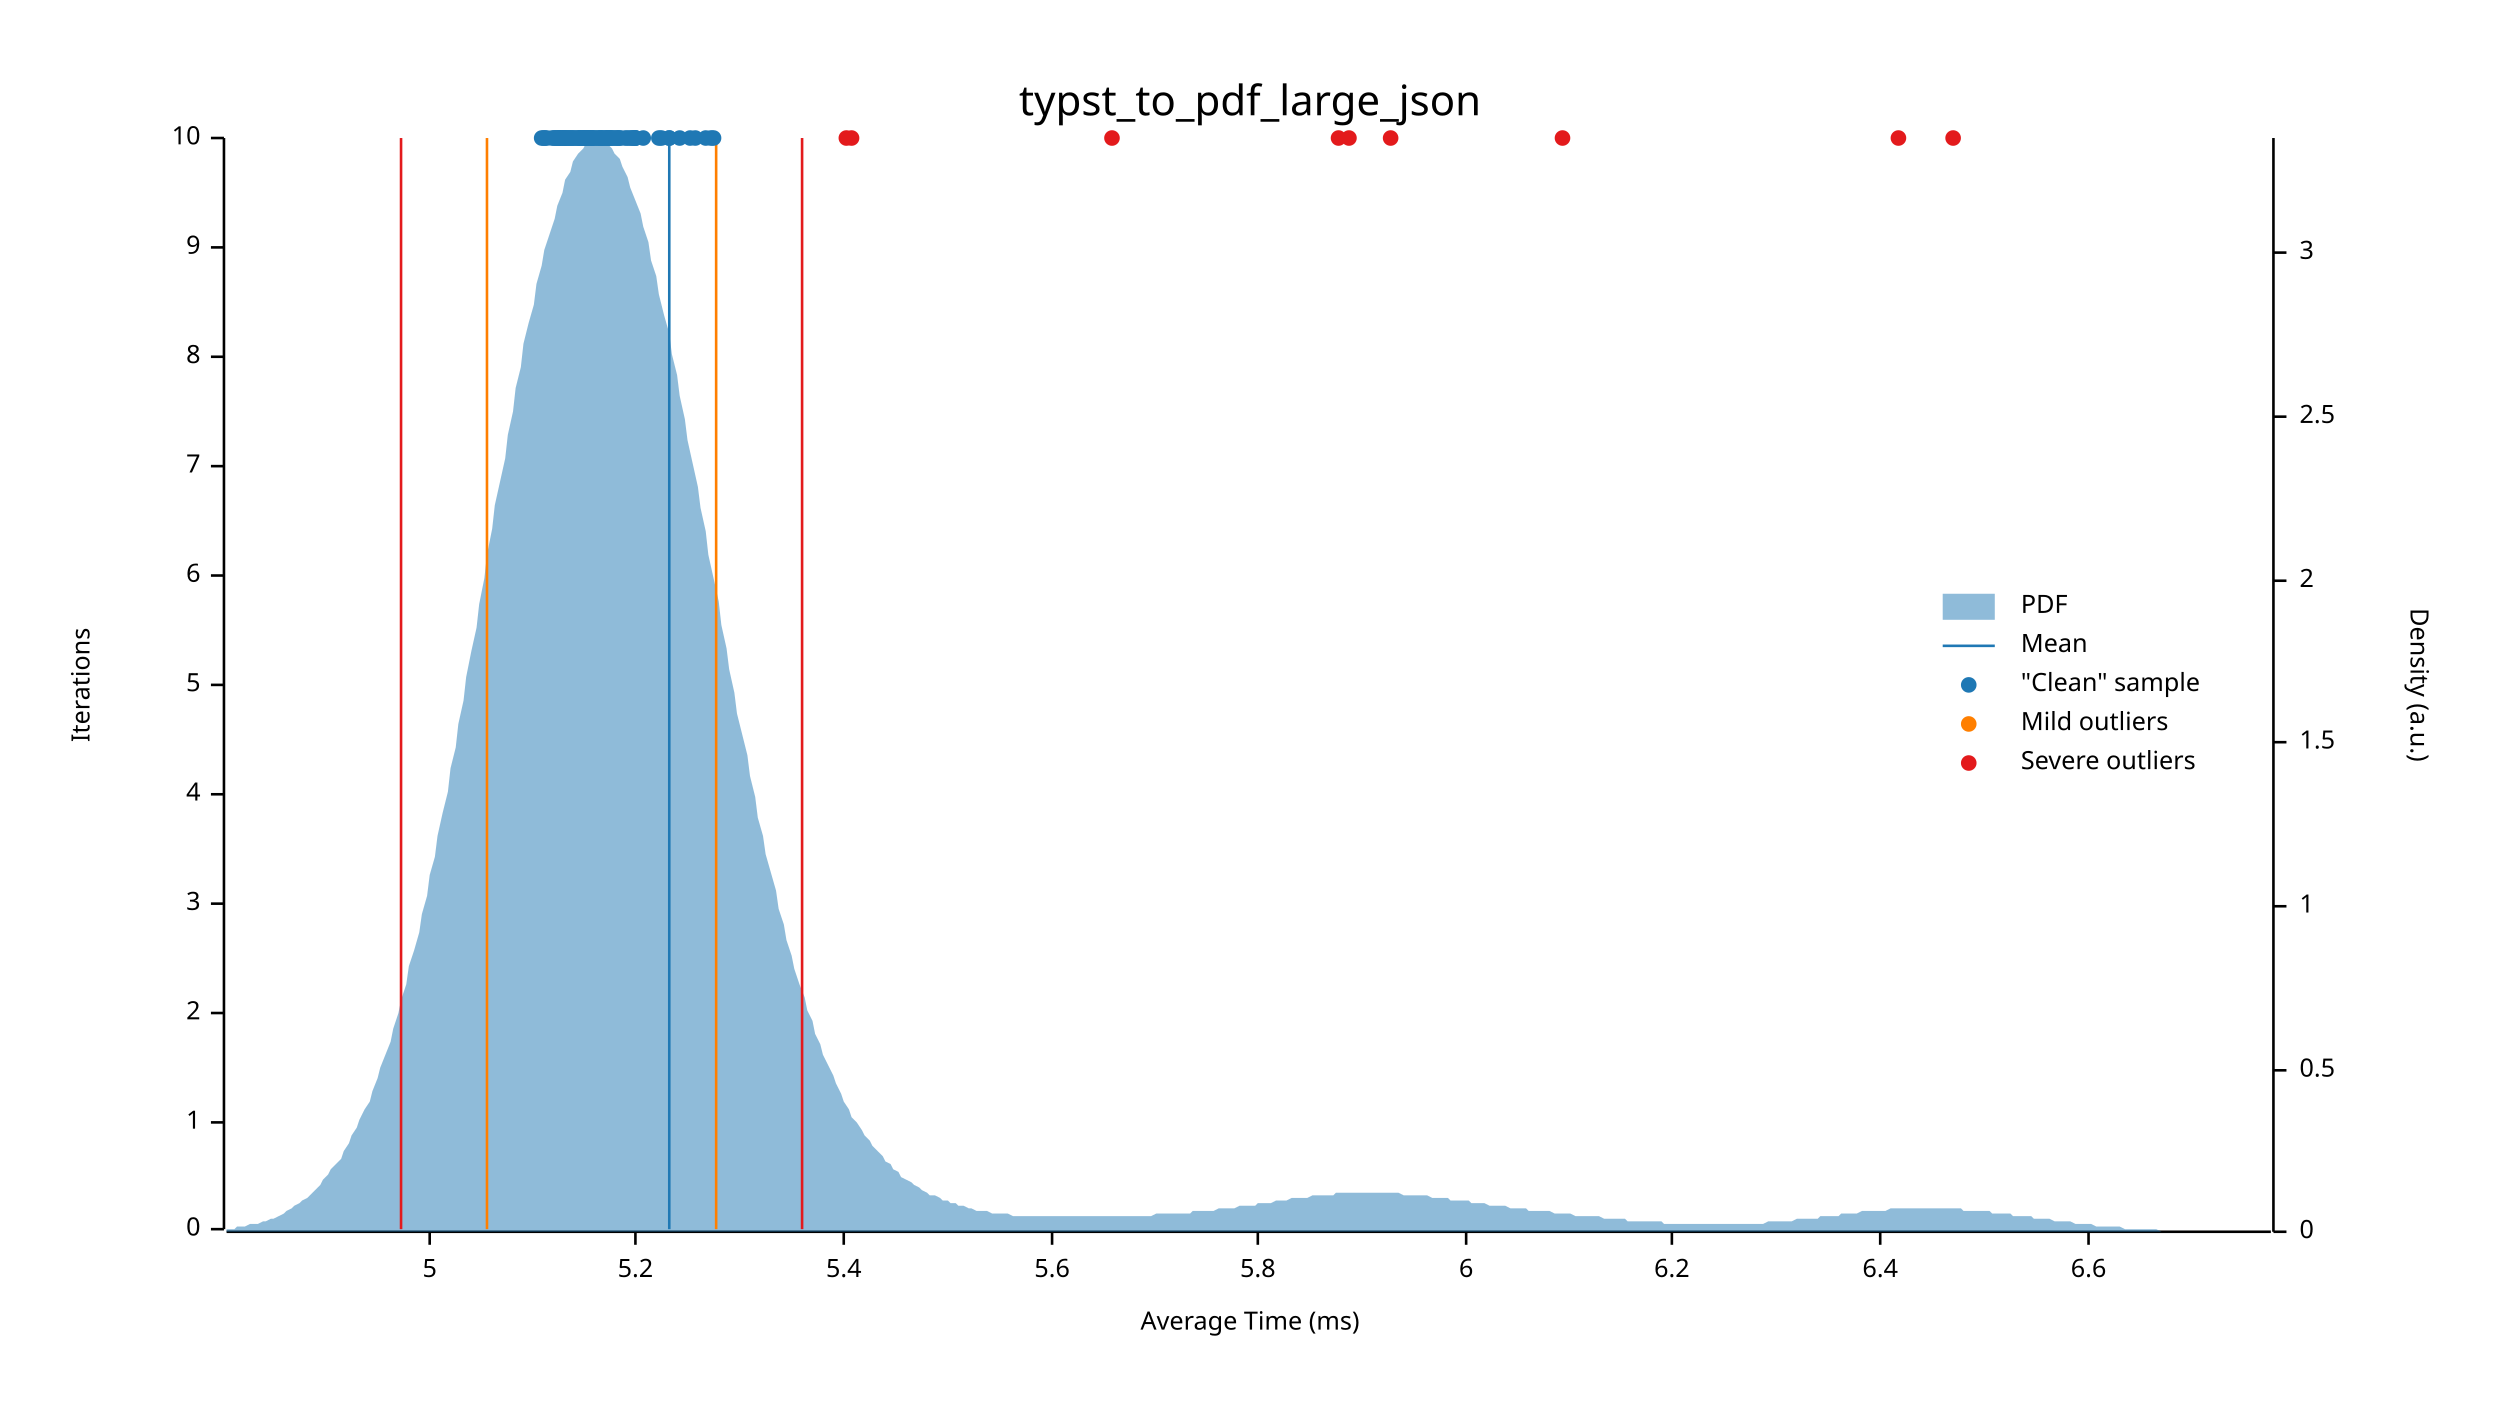
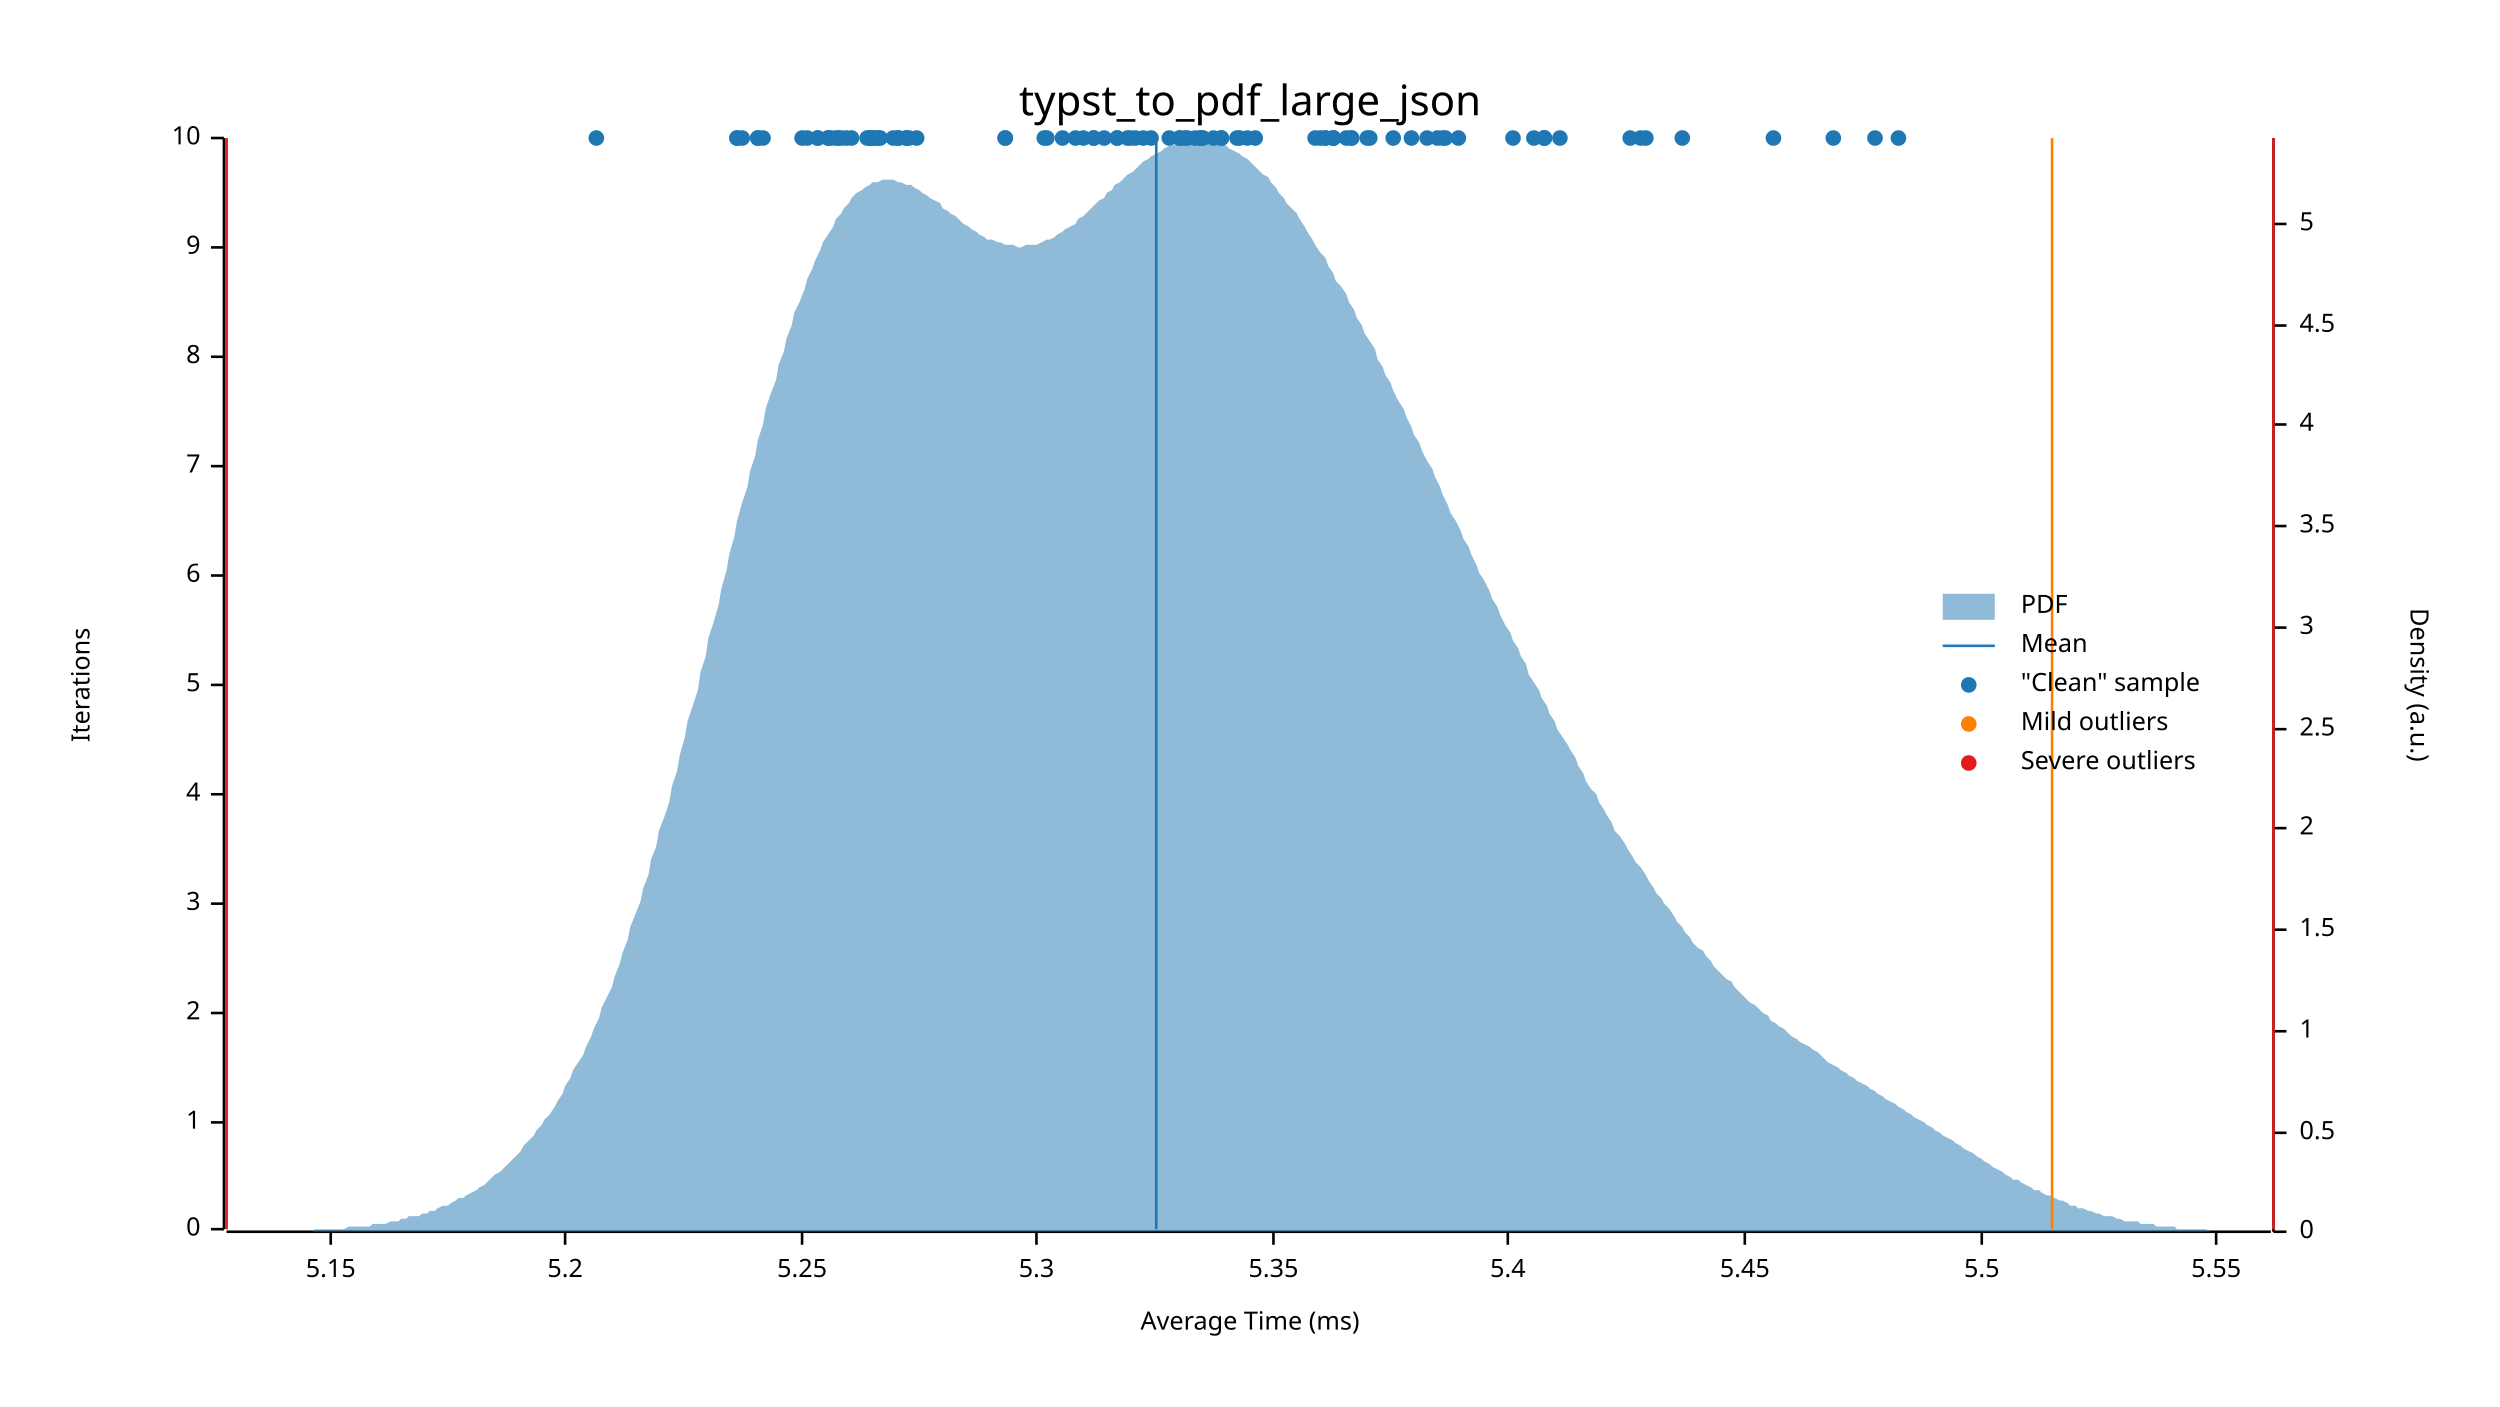
<svg xmlns="http://www.w3.org/2000/svg" width="960" height="540" viewBox="0 0 960 540">
  <text x="480" y="32" dy="0.76em" text-anchor="middle" font-family="sans-serif" font-size="16.129" opacity="1" fill="#000000">
typst_to_pdf_large_json
</text>
  <text x="27" y="263" dy="0.76em" text-anchor="middle" font-family="sans-serif" font-size="9.677" opacity="1" fill="#000000" transform="rotate(270, 27, 263)">
Iterations
</text>
  <text x="480" y="513" dy="-0.5ex" text-anchor="middle" font-family="sans-serif" font-size="9.677" opacity="1" fill="#000000">
Average Time (ms)
</text>
  <polyline fill="none" opacity="1" stroke="#000000" stroke-width="1" points="86,53 86,472 " />
  <text x="77" y="472" dy="0.5ex" text-anchor="end" font-family="sans-serif" font-size="9.677" opacity="1" fill="#000000">
0
</text>
  <polyline fill="none" opacity="1" stroke="#000000" stroke-width="1" points="81,472 86,472 " />
  <text x="77" y="431" dy="0.5ex" text-anchor="end" font-family="sans-serif" font-size="9.677" opacity="1" fill="#000000">
1
</text>
  <polyline fill="none" opacity="1" stroke="#000000" stroke-width="1" points="81,431 86,431 " />
  <text x="77" y="389" dy="0.5ex" text-anchor="end" font-family="sans-serif" font-size="9.677" opacity="1" fill="#000000">
2
</text>
  <polyline fill="none" opacity="1" stroke="#000000" stroke-width="1" points="81,389 86,389 " />
  <text x="77" y="347" dy="0.5ex" text-anchor="end" font-family="sans-serif" font-size="9.677" opacity="1" fill="#000000">
3
</text>
  <polyline fill="none" opacity="1" stroke="#000000" stroke-width="1" points="81,347 86,347 " />
  <text x="77" y="305" dy="0.5ex" text-anchor="end" font-family="sans-serif" font-size="9.677" opacity="1" fill="#000000">
4
</text>
  <polyline fill="none" opacity="1" stroke="#000000" stroke-width="1" points="81,305 86,305 " />
  <text x="77" y="263" dy="0.5ex" text-anchor="end" font-family="sans-serif" font-size="9.677" opacity="1" fill="#000000">
5
</text>
  <polyline fill="none" opacity="1" stroke="#000000" stroke-width="1" points="81,263 86,263 " />
  <text x="77" y="221" dy="0.5ex" text-anchor="end" font-family="sans-serif" font-size="9.677" opacity="1" fill="#000000">
6
</text>
  <polyline fill="none" opacity="1" stroke="#000000" stroke-width="1" points="81,221 86,221 " />
  <text x="77" y="179" dy="0.5ex" text-anchor="end" font-family="sans-serif" font-size="9.677" opacity="1" fill="#000000">
7
</text>
  <polyline fill="none" opacity="1" stroke="#000000" stroke-width="1" points="81,179 86,179 " />
  <text x="77" y="137" dy="0.5ex" text-anchor="end" font-family="sans-serif" font-size="9.677" opacity="1" fill="#000000">
8
</text>
  <polyline fill="none" opacity="1" stroke="#000000" stroke-width="1" points="81,137 86,137 " />
  <text x="77" y="95" dy="0.5ex" text-anchor="end" font-family="sans-serif" font-size="9.677" opacity="1" fill="#000000">
9
</text>
  <polyline fill="none" opacity="1" stroke="#000000" stroke-width="1" points="81,95 86,95 " />
  <text x="77" y="53" dy="0.5ex" text-anchor="end" font-family="sans-serif" font-size="9.677" opacity="1" fill="#000000">
10
</text>
  <polyline fill="none" opacity="1" stroke="#000000" stroke-width="1" points="81,53 86,53 " />
  <polyline fill="none" opacity="1" stroke="#000000" stroke-width="1" points="87,473 872,473 " />
-   <text x="165" y="483" dy="0.76em" text-anchor="middle" font-family="sans-serif" font-size="9.677" opacity="1" fill="#000000">
- 5
- </text>
-   <polyline fill="none" opacity="1" stroke="#000000" stroke-width="1" points="165,473 165,478 " />
-   <text x="244" y="483" dy="0.76em" text-anchor="middle" font-family="sans-serif" font-size="9.677" opacity="1" fill="#000000">
+   <text x="127" y="483" dy="0.76em" text-anchor="middle" font-family="sans-serif" font-size="9.677" opacity="1" fill="#000000">
+ 5.15
+ </text>
+   <polyline fill="none" opacity="1" stroke="#000000" stroke-width="1" points="127,473 127,478 " />
+   <text x="217" y="483" dy="0.76em" text-anchor="middle" font-family="sans-serif" font-size="9.677" opacity="1" fill="#000000">
5.2
</text>
-   <polyline fill="none" opacity="1" stroke="#000000" stroke-width="1" points="244,473 244,478 " />
-   <text x="324" y="483" dy="0.76em" text-anchor="middle" font-family="sans-serif" font-size="9.677" opacity="1" fill="#000000">
+   <polyline fill="none" opacity="1" stroke="#000000" stroke-width="1" points="217,473 217,478 " />
+   <text x="308" y="483" dy="0.76em" text-anchor="middle" font-family="sans-serif" font-size="9.677" opacity="1" fill="#000000">
+ 5.25
+ </text>
+   <polyline fill="none" opacity="1" stroke="#000000" stroke-width="1" points="308,473 308,478 " />
+   <text x="398" y="483" dy="0.76em" text-anchor="middle" font-family="sans-serif" font-size="9.677" opacity="1" fill="#000000">
+ 5.3
+ </text>
+   <polyline fill="none" opacity="1" stroke="#000000" stroke-width="1" points="398,473 398,478 " />
+   <text x="489" y="483" dy="0.76em" text-anchor="middle" font-family="sans-serif" font-size="9.677" opacity="1" fill="#000000">
+ 5.35
+ </text>
+   <polyline fill="none" opacity="1" stroke="#000000" stroke-width="1" points="489,473 489,478 " />
+   <text x="579" y="483" dy="0.76em" text-anchor="middle" font-family="sans-serif" font-size="9.677" opacity="1" fill="#000000">
5.4
</text>
-   <polyline fill="none" opacity="1" stroke="#000000" stroke-width="1" points="324,473 324,478 " />
-   <text x="404" y="483" dy="0.76em" text-anchor="middle" font-family="sans-serif" font-size="9.677" opacity="1" fill="#000000">
- 5.6
- </text>
-   <polyline fill="none" opacity="1" stroke="#000000" stroke-width="1" points="404,473 404,478 " />
-   <text x="483" y="483" dy="0.76em" text-anchor="middle" font-family="sans-serif" font-size="9.677" opacity="1" fill="#000000">
- 5.8
- </text>
-   <polyline fill="none" opacity="1" stroke="#000000" stroke-width="1" points="483,473 483,478 " />
-   <text x="563" y="483" dy="0.76em" text-anchor="middle" font-family="sans-serif" font-size="9.677" opacity="1" fill="#000000">
- 6
- </text>
-   <polyline fill="none" opacity="1" stroke="#000000" stroke-width="1" points="563,473 563,478 " />
-   <text x="642" y="483" dy="0.76em" text-anchor="middle" font-family="sans-serif" font-size="9.677" opacity="1" fill="#000000">
- 6.2
- </text>
-   <polyline fill="none" opacity="1" stroke="#000000" stroke-width="1" points="642,473 642,478 " />
-   <text x="722" y="483" dy="0.76em" text-anchor="middle" font-family="sans-serif" font-size="9.677" opacity="1" fill="#000000">
- 6.4
- </text>
-   <polyline fill="none" opacity="1" stroke="#000000" stroke-width="1" points="722,473 722,478 " />
-   <text x="802" y="483" dy="0.76em" text-anchor="middle" font-family="sans-serif" font-size="9.677" opacity="1" fill="#000000">
- 6.6
- </text>
-   <polyline fill="none" opacity="1" stroke="#000000" stroke-width="1" points="802,473 802,478 " />
+   <polyline fill="none" opacity="1" stroke="#000000" stroke-width="1" points="579,473 579,478 " />
+   <text x="670" y="483" dy="0.76em" text-anchor="middle" font-family="sans-serif" font-size="9.677" opacity="1" fill="#000000">
+ 5.45
+ </text>
+   <polyline fill="none" opacity="1" stroke="#000000" stroke-width="1" points="670,473 670,478 " />
+   <text x="761" y="483" dy="0.76em" text-anchor="middle" font-family="sans-serif" font-size="9.677" opacity="1" fill="#000000">
+ 5.5
+ </text>
+   <polyline fill="none" opacity="1" stroke="#000000" stroke-width="1" points="761,473 761,478 " />
+   <text x="851" y="483" dy="0.76em" text-anchor="middle" font-family="sans-serif" font-size="9.677" opacity="1" fill="#000000">
+ 5.55
+ </text>
+   <polyline fill="none" opacity="1" stroke="#000000" stroke-width="1" points="851,473 851,478 " />
  <text x="933" y="263" dy="0.76em" text-anchor="middle" font-family="sans-serif" font-size="9.677" opacity="1" fill="#000000" transform="rotate(90, 933, 263)">
Density (a.u.)
</text>
  <polyline fill="none" opacity="1" stroke="#000000" stroke-width="1" points="873,53 873,473 " />
  <text x="883" y="473" dy="0.5ex" text-anchor="start" font-family="sans-serif" font-size="9.677" opacity="1" fill="#000000">
0
</text>
  <polyline fill="none" opacity="1" stroke="#000000" stroke-width="1" points="873,473 878,473 " />
-   <text x="883" y="411" dy="0.5ex" text-anchor="start" font-family="sans-serif" font-size="9.677" opacity="1" fill="#000000">
+   <text x="883" y="435" dy="0.5ex" text-anchor="start" font-family="sans-serif" font-size="9.677" opacity="1" fill="#000000">
0.5
</text>
-   <polyline fill="none" opacity="1" stroke="#000000" stroke-width="1" points="873,411 878,411 " />
-   <text x="883" y="348" dy="0.5ex" text-anchor="start" font-family="sans-serif" font-size="9.677" opacity="1" fill="#000000">
+   <polyline fill="none" opacity="1" stroke="#000000" stroke-width="1" points="873,435 878,435 " />
+   <text x="883" y="396" dy="0.5ex" text-anchor="start" font-family="sans-serif" font-size="9.677" opacity="1" fill="#000000">
1
</text>
-   <polyline fill="none" opacity="1" stroke="#000000" stroke-width="1" points="873,348 878,348 " />
-   <text x="883" y="285" dy="0.5ex" text-anchor="start" font-family="sans-serif" font-size="9.677" opacity="1" fill="#000000">
+   <polyline fill="none" opacity="1" stroke="#000000" stroke-width="1" points="873,396 878,396 " />
+   <text x="883" y="357" dy="0.5ex" text-anchor="start" font-family="sans-serif" font-size="9.677" opacity="1" fill="#000000">
1.5
</text>
-   <polyline fill="none" opacity="1" stroke="#000000" stroke-width="1" points="873,285 878,285 " />
-   <text x="883" y="223" dy="0.5ex" text-anchor="start" font-family="sans-serif" font-size="9.677" opacity="1" fill="#000000">
+   <polyline fill="none" opacity="1" stroke="#000000" stroke-width="1" points="873,357 878,357 " />
+   <text x="883" y="318" dy="0.5ex" text-anchor="start" font-family="sans-serif" font-size="9.677" opacity="1" fill="#000000">
2
</text>
-   <polyline fill="none" opacity="1" stroke="#000000" stroke-width="1" points="873,223 878,223 " />
-   <text x="883" y="160" dy="0.5ex" text-anchor="start" font-family="sans-serif" font-size="9.677" opacity="1" fill="#000000">
+   <polyline fill="none" opacity="1" stroke="#000000" stroke-width="1" points="873,318 878,318 " />
+   <text x="883" y="280" dy="0.5ex" text-anchor="start" font-family="sans-serif" font-size="9.677" opacity="1" fill="#000000">
2.5
</text>
-   <polyline fill="none" opacity="1" stroke="#000000" stroke-width="1" points="873,160 878,160 " />
-   <text x="883" y="97" dy="0.5ex" text-anchor="start" font-family="sans-serif" font-size="9.677" opacity="1" fill="#000000">
+   <polyline fill="none" opacity="1" stroke="#000000" stroke-width="1" points="873,280 878,280 " />
+   <text x="883" y="241" dy="0.5ex" text-anchor="start" font-family="sans-serif" font-size="9.677" opacity="1" fill="#000000">
3
</text>
-   <polyline fill="none" opacity="1" stroke="#000000" stroke-width="1" points="873,97 878,97 " />
-   <polygon opacity="0.5" fill="#1F78B4" points="87,472 88,472 90,472 91,471 93,471 94,471 96,470 98,470 99,470 101,469 102,469 104,468 105,468 107,467 109,466 110,465 112,464 113,463 115,462 116,461 118,460 120,458 121,457 123,455 124,453 126,451 127,449 129,447 131,445 132,442 134,439 135,436 137,433 138,430 140,426 142,423 143,419 145,414 146,410 148,405 150,400 151,395 153,389 154,384 156,378 157,371 159,365 161,358 162,351 164,344 165,336 167,329 168,321 170,312 172,304 173,295 175,287 176,278 178,269 179,260 181,250 183,241 184,232 186,222 187,213 189,203 190,194 192,185 194,176 195,167 197,158 198,149 200,141 201,132 203,124 205,117 206,109 208,102 209,96 211,90 213,84 214,79 216,74 217,69 219,66 220,62 222,59 224,57 225,55 227,54 228,54 230,53 231,54 233,55 235,57 236,59 238,61 239,64 241,68 242,72 244,77 246,82 247,87 249,93 250,100 252,106 253,113 255,121 257,128 258,136 260,144 261,152 263,161 264,169 266,178 268,187 269,195 271,204 272,213 274,222 276,231 277,240 279,249 280,257 282,266 283,274 285,282 287,290 288,298 290,306 291,314 293,321 294,328 296,335 298,342 299,349 301,355 302,361 304,367 305,372 307,378 309,383 310,388 312,392 313,397 315,401 316,405 318,409 320,413 321,416 323,420 324,423 326,426 327,429 329,431 331,434 332,436 334,438 335,440 337,442 339,444 340,446 342,447 343,449 345,450 346,452 348,453 350,454 351,455 353,456 354,457 356,458 357,459 359,459 361,460 362,461 364,461 365,462 367,462 368,463 370,463 372,464 373,464 375,465 376,465 378,465 379,465 381,466 383,466 384,466 386,466 387,466 389,467 391,467 392,467 394,467 395,467 397,467 398,467 400,467 402,467 403,467 405,467 406,467 408,467 409,467 411,467 413,467 414,467 416,467 417,467 419,467 420,467 422,467 424,467 425,467 427,467 428,467 430,467 431,467 433,467 435,467 436,467 438,467 439,467 441,467 442,467 444,466 446,466 447,466 449,466 450,466 452,466 454,466 455,466 457,466 458,465 460,465 461,465 463,465 465,465 466,465 468,464 469,464 471,464 472,464 474,464 476,463 477,463 479,463 480,463 482,463 483,462 485,462 487,462 488,462 490,461 491,461 493,461 494,461 496,460 498,460 499,460 501,460 502,460 504,459 505,459 507,459 509,459 510,459 512,459 513,458 515,458 517,458 518,458 520,458 521,458 523,458 524,458 526,458 528,458 529,458 531,458 532,458 534,458 535,458 537,458 539,459 540,459 542,459 543,459 545,459 546,459 548,459 550,460 551,460 553,460 554,460 556,460 557,461 559,461 561,461 562,461 564,461 565,462 567,462 568,462 570,462 572,463 573,463 575,463 576,463 578,463 580,464 581,464 583,464 584,464 586,464 587,465 589,465 591,465 592,465 594,465 595,465 597,466 598,466 600,466 602,466 603,466 605,467 606,467 608,467 609,467 611,467 613,467 614,467 616,468 617,468 619,468 620,468 622,468 624,468 625,469 627,469 628,469 630,469 632,469 633,469 635,469 636,469 638,469 639,470 641,470 643,470 644,470 646,470 647,470 649,470 650,470 652,470 654,470 655,470 657,470 658,470 660,470 661,470 663,470 665,470 666,470 668,470 669,470 671,470 672,470 674,470 676,470 677,470 679,469 680,469 682,469 683,469 685,469 687,469 688,469 690,468 691,468 693,468 695,468 696,468 698,468 699,467 701,467 702,467 704,467 706,467 707,466 709,466 710,466 712,466 713,466 715,465 717,465 718,465 720,465 721,465 723,465 724,465 726,464 728,464 729,464 731,464 732,464 734,464 735,464 737,464 739,464 740,464 742,464 743,464 745,464 746,464 748,464 750,464 751,464 753,464 754,465 756,465 758,465 759,465 761,465 762,465 764,465 765,466 767,466 769,466 770,466 772,466 773,467 775,467 776,467 778,467 780,467 781,468 783,468 784,468 786,468 787,468 789,469 791,469 792,469 794,469 795,469 797,470 798,470 800,470 802,470 803,470 805,471 806,471 808,471 809,471 811,471 813,471 814,471 816,472 817,472 819,472 821,472 822,472 824,472 825,472 827,472 828,472 830,473 832,473 833,473 835,473 836,473 838,473 839,473 841,473 843,473 844,473 846,473 847,473 849,473 850,473 852,473 854,473 855,473 857,473 858,473 860,473 861,473 863,473 865,473 866,473 868,473 869,473 871,473 873,473 873,473 87,473 " />
-   <polyline fill="none" opacity="1" stroke="#1F78B4" stroke-width="1" points="257,472 257,53 " />
-   <polyline fill="none" opacity="1" stroke="#FF7F00" stroke-width="1" points="187,472 187,53 " />
-   <polyline fill="none" opacity="1" stroke="#FF7F00" stroke-width="1" points="275,472 275,53 " />
-   <polyline fill="none" opacity="1" stroke="#E31A1C" stroke-width="1" points="154,472 154,53 " />
-   <polyline fill="none" opacity="1" stroke="#E31A1C" stroke-width="1" points="308,472 308,53 " />
-   <circle cx="215" cy="53" r="3" opacity="1" fill="#1F78B4" stroke="none" stroke-width="1" />
-   <circle cx="231" cy="53" r="3" opacity="1" fill="#1F78B4" stroke="none" stroke-width="1" />
-   <circle cx="253" cy="53" r="3" opacity="1" fill="#1F78B4" stroke="none" stroke-width="1" />
-   <circle cx="227" cy="53" r="3" opacity="1" fill="#1F78B4" stroke="none" stroke-width="1" />
-   <circle cx="226" cy="53" r="3" opacity="1" fill="#1F78B4" stroke="none" stroke-width="1" />
-   <circle cx="217" cy="53" r="3" opacity="1" fill="#1F78B4" stroke="none" stroke-width="1" />
-   <circle cx="226" cy="53" r="3" opacity="1" fill="#1F78B4" stroke="none" stroke-width="1" />
-   <circle cx="233" cy="53" r="3" opacity="1" fill="#1F78B4" stroke="none" stroke-width="1" />
-   <circle cx="216" cy="53" r="3" opacity="1" fill="#1F78B4" stroke="none" stroke-width="1" />
-   <circle cx="221" cy="53" r="3" opacity="1" fill="#1F78B4" stroke="none" stroke-width="1" />
-   <circle cx="244" cy="53" r="3" opacity="1" fill="#1F78B4" stroke="none" stroke-width="1" />
-   <circle cx="212" cy="53" r="3" opacity="1" fill="#1F78B4" stroke="none" stroke-width="1" />
-   <circle cx="231" cy="53" r="3" opacity="1" fill="#1F78B4" stroke="none" stroke-width="1" />
-   <circle cx="219" cy="53" r="3" opacity="1" fill="#1F78B4" stroke="none" stroke-width="1" />
-   <circle cx="222" cy="53" r="3" opacity="1" fill="#1F78B4" stroke="none" stroke-width="1" />
-   <circle cx="223" cy="53" r="3" opacity="1" fill="#1F78B4" stroke="none" stroke-width="1" />
-   <circle cx="267" cy="53" r="3" opacity="1" fill="#1F78B4" stroke="none" stroke-width="1" />
-   <circle cx="265" cy="53" r="3" opacity="1" fill="#1F78B4" stroke="none" stroke-width="1" />
-   <circle cx="218" cy="53" r="3" opacity="1" fill="#1F78B4" stroke="none" stroke-width="1" />
-   <circle cx="215" cy="53" r="3" opacity="1" fill="#1F78B4" stroke="none" stroke-width="1" />
+   <polyline fill="none" opacity="1" stroke="#000000" stroke-width="1" points="873,241 878,241 " />
+   <text x="883" y="202" dy="0.5ex" text-anchor="start" font-family="sans-serif" font-size="9.677" opacity="1" fill="#000000">
+ 3.5
+ </text>
+   <polyline fill="none" opacity="1" stroke="#000000" stroke-width="1" points="873,202 878,202 " />
+   <text x="883" y="163" dy="0.5ex" text-anchor="start" font-family="sans-serif" font-size="9.677" opacity="1" fill="#000000">
+ 4
+ </text>
+   <polyline fill="none" opacity="1" stroke="#000000" stroke-width="1" points="873,163 878,163 " />
+   <text x="883" y="125" dy="0.5ex" text-anchor="start" font-family="sans-serif" font-size="9.677" opacity="1" fill="#000000">
+ 4.5
+ </text>
+   <polyline fill="none" opacity="1" stroke="#000000" stroke-width="1" points="873,125 878,125 " />
+   <text x="883" y="86" dy="0.5ex" text-anchor="start" font-family="sans-serif" font-size="9.677" opacity="1" fill="#000000">
+ 5
+ </text>
+   <polyline fill="none" opacity="1" stroke="#000000" stroke-width="1" points="873,86 878,86 " />
+   <polygon opacity="0.5" fill="#1F78B4" points="87,473 88,473 90,473 91,473 93,473 94,473 96,473 98,473 99,473 101,473 102,473 104,473 105,473 107,473 109,473 110,473 112,473 113,473 115,473 116,473 118,473 120,473 121,472 123,472 124,472 126,472 127,472 129,472 131,472 132,472 134,471 135,471 137,471 138,471 140,471 142,471 143,470 145,470 146,470 148,470 150,469 151,469 153,469 154,468 156,468 157,467 159,467 161,467 162,466 164,466 165,465 167,465 168,464 170,463 172,463 173,462 175,461 176,460 178,460 179,459 181,458 183,457 184,456 186,455 187,454 189,452 190,451 192,450 194,448 195,447 197,445 198,444 200,442 201,440 203,438 205,436 206,434 208,432 209,430 211,428 213,425 214,423 216,420 217,417 219,414 220,411 222,408 224,405 225,402 227,398 228,395 230,391 231,387 233,383 235,379 236,375 238,370 239,366 241,361 242,356 244,351 246,346 247,341 249,336 250,330 252,325 253,319 255,314 257,308 258,302 260,296 261,290 263,283 264,277 266,271 268,265 269,258 271,252 272,245 274,239 276,232 277,226 279,219 280,213 282,206 283,200 285,193 287,187 288,181 290,175 291,169 293,163 294,157 296,151 298,146 299,140 301,135 302,130 304,125 305,120 307,116 309,111 310,107 312,103 313,100 315,96 316,93 318,90 320,87 321,84 323,82 324,80 326,78 327,76 329,74 331,73 332,72 334,71 335,70 337,70 339,69 340,69 342,69 343,69 345,70 346,70 348,71 350,71 351,72 353,73 354,74 356,75 357,76 359,77 361,78 362,80 364,81 365,82 367,83 368,84 370,86 372,87 373,88 375,89 376,90 378,91 379,92 381,92 383,93 384,93 386,94 387,94 389,94 391,95 392,95 394,94 395,94 397,94 398,94 400,93 402,92 403,92 405,91 406,90 408,89 409,88 411,87 413,86 414,84 416,83 417,82 419,80 420,79 422,77 424,76 425,74 427,73 428,71 430,70 431,69 433,67 435,66 436,65 438,63 439,62 441,61 442,60 444,59 446,58 447,57 449,56 450,56 452,55 454,54 455,54 457,54 458,54 460,53 461,54 463,54 465,54 466,54 468,55 469,55 471,56 472,57 474,58 476,59 477,60 479,61 480,62 482,64 483,65 485,67 487,68 488,70 490,72 491,74 493,76 494,78 496,80 498,82 499,84 501,87 502,89 504,92 505,94 507,97 509,99 510,102 512,105 513,108 515,110 517,113 518,116 520,119 521,122 523,125 524,128 526,131 528,134 529,138 531,141 532,144 534,147 535,150 537,154 539,157 540,160 542,164 543,167 545,170 546,173 548,177 550,180 551,183 553,187 554,190 556,194 557,197 559,200 561,204 562,207 564,210 565,213 567,217 568,220 570,223 572,227 573,230 575,233 576,236 578,240 580,243 581,246 583,249 584,252 586,255 587,259 589,262 591,265 592,268 594,271 595,274 597,277 598,280 600,283 602,286 603,288 605,291 606,294 608,297 609,300 611,303 613,305 614,308 616,311 617,313 619,316 620,319 622,321 624,324 625,326 627,329 628,331 630,333 632,336 633,338 635,341 636,343 638,345 639,347 641,349 643,352 644,354 646,356 647,358 649,360 650,362 652,364 654,365 655,367 657,369 658,371 660,373 661,374 663,376 665,377 666,379 668,381 669,382 671,384 672,385 674,386 676,388 677,389 679,390 680,392 682,393 683,394 685,395 687,397 688,398 690,399 691,400 693,401 695,402 696,403 698,404 699,405 701,407 702,408 704,409 706,410 707,411 709,412 710,413 712,414 713,415 715,416 717,417 718,418 720,419 721,420 723,421 724,422 726,423 728,424 729,425 731,426 732,427 734,428 735,429 737,430 739,431 740,432 742,433 743,434 745,435 746,436 748,437 750,438 751,439 753,440 754,441 756,442 758,443 759,444 761,445 762,446 764,447 765,448 767,449 769,450 770,451 772,452 773,453 775,453 776,454 778,455 780,456 781,457 783,457 784,458 786,459 787,459 789,460 791,461 792,461 794,462 795,463 797,463 798,464 800,464 802,465 803,465 805,466 806,466 808,467 809,467 811,467 813,468 814,468 816,469 817,469 819,469 821,469 822,470 824,470 825,470 827,470 828,471 830,471 832,471 833,471 835,471 836,472 838,472 839,472 841,472 843,472 844,472 846,472 847,472 849,473 850,473 852,473 854,473 855,473 857,473 858,473 860,473 861,473 863,473 865,473 866,473 868,473 869,473 871,473 873,473 873,473 87,473 " />
+   <polyline fill="none" opacity="1" stroke="#1F78B4" stroke-width="1" points="444,472 444,53 " />
+   <polyline fill="none" opacity="1" stroke="#FF7F00" stroke-width="1" points="87,472 87,53 " />
+   <polyline fill="none" opacity="1" stroke="#FF7F00" stroke-width="1" points="788,472 788,53 " />
+   <polyline fill="none" opacity="1" stroke="#E31A1C" stroke-width="1" points="87,472 87,53 " />
+   <polyline fill="none" opacity="1" stroke="#E31A1C" stroke-width="1" points="873,472 873,53 " />
+   <circle cx="542" cy="53" r="3" opacity="1" fill="#1F78B4" stroke="none" stroke-width="1" />
+   <circle cx="548" cy="53" r="3" opacity="1" fill="#1F78B4" stroke="none" stroke-width="1" />
+   <circle cx="512" cy="53" r="3" opacity="1" fill="#1F78B4" stroke="none" stroke-width="1" />
+   <circle cx="334" cy="53" r="3" opacity="1" fill="#1F78B4" stroke="none" stroke-width="1" />
+   <circle cx="314" cy="53" r="3" opacity="1" fill="#1F78B4" stroke="none" stroke-width="1" />
+   <circle cx="321" cy="53" r="3" opacity="1" fill="#1F78B4" stroke="none" stroke-width="1" />
+   <circle cx="314" cy="53" r="3" opacity="1" fill="#1F78B4" stroke="none" stroke-width="1" />
+   <circle cx="581" cy="53" r="3" opacity="1" fill="#1F78B4" stroke="none" stroke-width="1" />
+   <circle cx="626" cy="53" r="3" opacity="1" fill="#1F78B4" stroke="none" stroke-width="1" />
+   <circle cx="461" cy="53" r="3" opacity="1" fill="#1F78B4" stroke="none" stroke-width="1" />
+   <circle cx="479" cy="53" r="3" opacity="1" fill="#1F78B4" stroke="none" stroke-width="1" />
+   <circle cx="439" cy="53" r="3" opacity="1" fill="#1F78B4" stroke="none" stroke-width="1" />
+   <circle cx="593" cy="53" r="3" opacity="1" fill="#1F78B4" stroke="none" stroke-width="1" />
+   <circle cx="335" cy="53" r="3" opacity="1" fill="#1F78B4" stroke="none" stroke-width="1" />
+   <circle cx="319" cy="53" r="3" opacity="1" fill="#1F78B4" stroke="none" stroke-width="1" />
+   <circle cx="318" cy="53" r="3" opacity="1" fill="#1F78B4" stroke="none" stroke-width="1" />
+   <circle cx="285" cy="53" r="3" opacity="1" fill="#1F78B4" stroke="none" stroke-width="1" />
+   <circle cx="283" cy="53" r="3" opacity="1" fill="#1F78B4" stroke="none" stroke-width="1" />
+   <circle cx="293" cy="53" r="3" opacity="1" fill="#1F78B4" stroke="none" stroke-width="1" />
+   <circle cx="327" cy="53" r="3" opacity="1" fill="#1F78B4" stroke="none" stroke-width="1" />
+   <circle cx="325" cy="53" r="3" opacity="1" fill="#1F78B4" stroke="none" stroke-width="1" />
+   <circle cx="593" cy="53" r="3" opacity="1" fill="#1F78B4" stroke="none" stroke-width="1" />
+   <circle cx="455" cy="53" r="3" opacity="1" fill="#1F78B4" stroke="none" stroke-width="1" />
+   <circle cx="348" cy="53" r="3" opacity="1" fill="#1F78B4" stroke="none" stroke-width="1" />
+   <circle cx="310" cy="53" r="3" opacity="1" fill="#1F78B4" stroke="none" stroke-width="1" />
+   <circle cx="386" cy="53" r="3" opacity="1" fill="#1F78B4" stroke="none" stroke-width="1" />
+   <circle cx="337" cy="53" r="3" opacity="1" fill="#1F78B4" stroke="none" stroke-width="1" />
  <circle cx="229" cy="53" r="3" opacity="1" fill="#1F78B4" stroke="none" stroke-width="1" />
-   <circle cx="216" cy="53" r="3" opacity="1" fill="#1F78B4" stroke="none" stroke-width="1" />
-   <circle cx="220" cy="53" r="3" opacity="1" fill="#1F78B4" stroke="none" stroke-width="1" />
-   <circle cx="217" cy="53" r="3" opacity="1" fill="#1F78B4" stroke="none" stroke-width="1" />
-   <circle cx="218" cy="53" r="3" opacity="1" fill="#1F78B4" stroke="none" stroke-width="1" />
-   <circle cx="223" cy="53" r="3" opacity="1" fill="#1F78B4" stroke="none" stroke-width="1" />
-   <circle cx="224" cy="53" r="3" opacity="1" fill="#1F78B4" stroke="none" stroke-width="1" />
-   <circle cx="216" cy="53" r="3" opacity="1" fill="#1F78B4" stroke="none" stroke-width="1" />
-   <circle cx="226" cy="53" r="3" opacity="1" fill="#1F78B4" stroke="none" stroke-width="1" />
-   <circle cx="231" cy="53" r="3" opacity="1" fill="#1F78B4" stroke="none" stroke-width="1" />
-   <circle cx="224" cy="53" r="3" opacity="1" fill="#1F78B4" stroke="none" stroke-width="1" />
-   <circle cx="219" cy="53" r="3" opacity="1" fill="#1F78B4" stroke="none" stroke-width="1" />
-   <circle cx="226" cy="53" r="3" opacity="1" fill="#1F78B4" stroke="none" stroke-width="1" />
-   <circle cx="273" cy="53" r="3" opacity="1" fill="#1F78B4" stroke="none" stroke-width="1" />
-   <circle cx="271" cy="53" r="3" opacity="1" fill="#1F78B4" stroke="none" stroke-width="1" />
-   <circle cx="244" cy="53" r="3" opacity="1" fill="#1F78B4" stroke="none" stroke-width="1" />
-   <circle cx="257" cy="53" r="3" opacity="1" fill="#1F78B4" stroke="none" stroke-width="1" />
-   <circle cx="232" cy="53" r="3" opacity="1" fill="#1F78B4" stroke="none" stroke-width="1" />
-   <circle cx="257" cy="53" r="3" opacity="1" fill="#1F78B4" stroke="none" stroke-width="1" />
-   <circle cx="274" cy="53" r="3" opacity="1" fill="#1F78B4" stroke="none" stroke-width="1" />
-   <circle cx="234" cy="53" r="3" opacity="1" fill="#1F78B4" stroke="none" stroke-width="1" />
-   <circle cx="237" cy="53" r="3" opacity="1" fill="#1F78B4" stroke="none" stroke-width="1" />
-   <circle cx="242" cy="53" r="3" opacity="1" fill="#1F78B4" stroke="none" stroke-width="1" />
-   <circle cx="214" cy="53" r="3" opacity="1" fill="#1F78B4" stroke="none" stroke-width="1" />
-   <circle cx="225" cy="53" r="3" opacity="1" fill="#1F78B4" stroke="none" stroke-width="1" />
-   <circle cx="228" cy="53" r="3" opacity="1" fill="#1F78B4" stroke="none" stroke-width="1" />
-   <circle cx="226" cy="53" r="3" opacity="1" fill="#1F78B4" stroke="none" stroke-width="1" />
-   <circle cx="238" cy="53" r="3" opacity="1" fill="#1F78B4" stroke="none" stroke-width="1" />
-   <circle cx="230" cy="53" r="3" opacity="1" fill="#1F78B4" stroke="none" stroke-width="1" />
-   <circle cx="237" cy="53" r="3" opacity="1" fill="#1F78B4" stroke="none" stroke-width="1" />
-   <circle cx="233" cy="53" r="3" opacity="1" fill="#1F78B4" stroke="none" stroke-width="1" />
-   <circle cx="254" cy="53" r="3" opacity="1" fill="#1F78B4" stroke="none" stroke-width="1" />
-   <circle cx="244" cy="53" r="3" opacity="1" fill="#1F78B4" stroke="none" stroke-width="1" />
-   <circle cx="235" cy="53" r="3" opacity="1" fill="#1F78B4" stroke="none" stroke-width="1" />
-   <circle cx="236" cy="53" r="3" opacity="1" fill="#1F78B4" stroke="none" stroke-width="1" />
-   <circle cx="243" cy="53" r="3" opacity="1" fill="#1F78B4" stroke="none" stroke-width="1" />
-   <circle cx="216" cy="53" r="3" opacity="1" fill="#1F78B4" stroke="none" stroke-width="1" />
-   <circle cx="235" cy="53" r="3" opacity="1" fill="#1F78B4" stroke="none" stroke-width="1" />
-   <circle cx="234" cy="53" r="3" opacity="1" fill="#1F78B4" stroke="none" stroke-width="1" />
-   <circle cx="214" cy="53" r="3" opacity="1" fill="#1F78B4" stroke="none" stroke-width="1" />
-   <circle cx="228" cy="53" r="3" opacity="1" fill="#1F78B4" stroke="none" stroke-width="1" />
-   <circle cx="238" cy="53" r="3" opacity="1" fill="#1F78B4" stroke="none" stroke-width="1" />
-   <circle cx="215" cy="53" r="3" opacity="1" fill="#1F78B4" stroke="none" stroke-width="1" />
-   <circle cx="223" cy="53" r="3" opacity="1" fill="#1F78B4" stroke="none" stroke-width="1" />
-   <circle cx="213" cy="53" r="3" opacity="1" fill="#1F78B4" stroke="none" stroke-width="1" />
-   <circle cx="233" cy="53" r="3" opacity="1" fill="#1F78B4" stroke="none" stroke-width="1" />
-   <circle cx="213" cy="53" r="3" opacity="1" fill="#1F78B4" stroke="none" stroke-width="1" />
-   <circle cx="227" cy="53" r="3" opacity="1" fill="#1F78B4" stroke="none" stroke-width="1" />
-   <circle cx="234" cy="53" r="3" opacity="1" fill="#1F78B4" stroke="none" stroke-width="1" />
-   <circle cx="210" cy="53" r="3" opacity="1" fill="#1F78B4" stroke="none" stroke-width="1" />
-   <circle cx="220" cy="53" r="3" opacity="1" fill="#1F78B4" stroke="none" stroke-width="1" />
-   <circle cx="215" cy="53" r="3" opacity="1" fill="#1F78B4" stroke="none" stroke-width="1" />
-   <circle cx="261" cy="53" r="3" opacity="1" fill="#1F78B4" stroke="none" stroke-width="1" />
-   <circle cx="226" cy="53" r="3" opacity="1" fill="#1F78B4" stroke="none" stroke-width="1" />
-   <circle cx="243" cy="53" r="3" opacity="1" fill="#1F78B4" stroke="none" stroke-width="1" />
-   <circle cx="223" cy="53" r="3" opacity="1" fill="#1F78B4" stroke="none" stroke-width="1" />
-   <circle cx="241" cy="53" r="3" opacity="1" fill="#1F78B4" stroke="none" stroke-width="1" />
-   <circle cx="247" cy="53" r="3" opacity="1" fill="#1F78B4" stroke="none" stroke-width="1" />
-   <circle cx="225" cy="53" r="3" opacity="1" fill="#1F78B4" stroke="none" stroke-width="1" />
-   <circle cx="217" cy="53" r="3" opacity="1" fill="#1F78B4" stroke="none" stroke-width="1" />
-   <circle cx="226" cy="53" r="3" opacity="1" fill="#1F78B4" stroke="none" stroke-width="1" />
-   <circle cx="230" cy="53" r="3" opacity="1" fill="#1F78B4" stroke="none" stroke-width="1" />
-   <circle cx="209" cy="53" r="3" opacity="1" fill="#1F78B4" stroke="none" stroke-width="1" />
-   <circle cx="222" cy="53" r="3" opacity="1" fill="#1F78B4" stroke="none" stroke-width="1" />
-   <circle cx="224" cy="53" r="3" opacity="1" fill="#1F78B4" stroke="none" stroke-width="1" />
-   <circle cx="240" cy="53" r="3" opacity="1" fill="#1F78B4" stroke="none" stroke-width="1" />
-   <circle cx="227" cy="53" r="3" opacity="1" fill="#1F78B4" stroke="none" stroke-width="1" />
-   <circle cx="208" cy="53" r="3" opacity="1" fill="#1F78B4" stroke="none" stroke-width="1" />
-   <circle cx="224" cy="53" r="3" opacity="1" fill="#1F78B4" stroke="none" stroke-width="1" />
-   <circle cx="224" cy="53" r="3" opacity="1" fill="#1F78B4" stroke="none" stroke-width="1" />
-   <circle cx="209" cy="53" r="3" opacity="1" fill="#1F78B4" stroke="none" stroke-width="1" />
-   <circle cx="729" cy="53" r="3" opacity="1" fill="#E31A1C" stroke="none" stroke-width="1" />
-   <circle cx="750" cy="53" r="3" opacity="1" fill="#E31A1C" stroke="none" stroke-width="1" />
-   <circle cx="534" cy="53" r="3" opacity="1" fill="#E31A1C" stroke="none" stroke-width="1" />
-   <circle cx="327" cy="53" r="3" opacity="1" fill="#E31A1C" stroke="none" stroke-width="1" />
-   <circle cx="518" cy="53" r="3" opacity="1" fill="#E31A1C" stroke="none" stroke-width="1" />
-   <circle cx="514" cy="53" r="3" opacity="1" fill="#E31A1C" stroke="none" stroke-width="1" />
-   <circle cx="325" cy="53" r="3" opacity="1" fill="#E31A1C" stroke="none" stroke-width="1" />
-   <circle cx="427" cy="53" r="3" opacity="1" fill="#E31A1C" stroke="none" stroke-width="1" />
-   <circle cx="600" cy="53" r="3" opacity="1" fill="#E31A1C" stroke="none" stroke-width="1" />
+   <circle cx="343" cy="53" r="3" opacity="1" fill="#1F78B4" stroke="none" stroke-width="1" />
+   <circle cx="337" cy="53" r="3" opacity="1" fill="#1F78B4" stroke="none" stroke-width="1" />
+   <circle cx="456" cy="53" r="3" opacity="1" fill="#1F78B4" stroke="none" stroke-width="1" />
+   <circle cx="453" cy="53" r="3" opacity="1" fill="#1F78B4" stroke="none" stroke-width="1" />
+   <circle cx="476" cy="53" r="3" opacity="1" fill="#1F78B4" stroke="none" stroke-width="1" />
+   <circle cx="599" cy="53" r="3" opacity="1" fill="#1F78B4" stroke="none" stroke-width="1" />
+   <circle cx="453" cy="53" r="3" opacity="1" fill="#1F78B4" stroke="none" stroke-width="1" />
+   <circle cx="413" cy="53" r="3" opacity="1" fill="#1F78B4" stroke="none" stroke-width="1" />
+   <circle cx="512" cy="53" r="3" opacity="1" fill="#1F78B4" stroke="none" stroke-width="1" />
+   <circle cx="554" cy="53" r="3" opacity="1" fill="#1F78B4" stroke="none" stroke-width="1" />
+   <circle cx="469" cy="53" r="3" opacity="1" fill="#1F78B4" stroke="none" stroke-width="1" />
+   <circle cx="512" cy="53" r="3" opacity="1" fill="#1F78B4" stroke="none" stroke-width="1" />
+   <circle cx="681" cy="53" r="3" opacity="1" fill="#1F78B4" stroke="none" stroke-width="1" />
+   <circle cx="436" cy="53" r="3" opacity="1" fill="#1F78B4" stroke="none" stroke-width="1" />
+   <circle cx="429" cy="53" r="3" opacity="1" fill="#1F78B4" stroke="none" stroke-width="1" />
+   <circle cx="630" cy="53" r="3" opacity="1" fill="#1F78B4" stroke="none" stroke-width="1" />
+   <circle cx="720" cy="53" r="3" opacity="1" fill="#1F78B4" stroke="none" stroke-width="1" />
+   <circle cx="646" cy="53" r="3" opacity="1" fill="#1F78B4" stroke="none" stroke-width="1" />
+   <circle cx="729" cy="53" r="3" opacity="1" fill="#1F78B4" stroke="none" stroke-width="1" />
+   <circle cx="589" cy="53" r="3" opacity="1" fill="#1F78B4" stroke="none" stroke-width="1" />
+   <circle cx="593" cy="53" r="3" opacity="1" fill="#1F78B4" stroke="none" stroke-width="1" />
+   <circle cx="555" cy="53" r="3" opacity="1" fill="#1F78B4" stroke="none" stroke-width="1" />
+   <circle cx="519" cy="53" r="3" opacity="1" fill="#1F78B4" stroke="none" stroke-width="1" />
+   <circle cx="505" cy="53" r="3" opacity="1" fill="#1F78B4" stroke="none" stroke-width="1" />
+   <circle cx="386" cy="53" r="3" opacity="1" fill="#1F78B4" stroke="none" stroke-width="1" />
+   <circle cx="552" cy="53" r="3" opacity="1" fill="#1F78B4" stroke="none" stroke-width="1" />
+   <circle cx="462" cy="53" r="3" opacity="1" fill="#1F78B4" stroke="none" stroke-width="1" />
+   <circle cx="449" cy="53" r="3" opacity="1" fill="#1F78B4" stroke="none" stroke-width="1" />
+   <circle cx="632" cy="53" r="3" opacity="1" fill="#1F78B4" stroke="none" stroke-width="1" />
+   <circle cx="526" cy="53" r="3" opacity="1" fill="#1F78B4" stroke="none" stroke-width="1" />
+   <circle cx="509" cy="53" r="3" opacity="1" fill="#1F78B4" stroke="none" stroke-width="1" />
+   <circle cx="525" cy="53" r="3" opacity="1" fill="#1F78B4" stroke="none" stroke-width="1" />
+   <circle cx="704" cy="53" r="3" opacity="1" fill="#1F78B4" stroke="none" stroke-width="1" />
+   <circle cx="322" cy="53" r="3" opacity="1" fill="#1F78B4" stroke="none" stroke-width="1" />
+   <circle cx="323" cy="53" r="3" opacity="1" fill="#1F78B4" stroke="none" stroke-width="1" />
+   <circle cx="482" cy="53" r="3" opacity="1" fill="#1F78B4" stroke="none" stroke-width="1" />
+   <circle cx="519" cy="53" r="3" opacity="1" fill="#1F78B4" stroke="none" stroke-width="1" />
+   <circle cx="475" cy="53" r="3" opacity="1" fill="#1F78B4" stroke="none" stroke-width="1" />
+   <circle cx="535" cy="53" r="3" opacity="1" fill="#1F78B4" stroke="none" stroke-width="1" />
+   <circle cx="442" cy="53" r="3" opacity="1" fill="#1F78B4" stroke="none" stroke-width="1" />
+   <circle cx="507" cy="53" r="3" opacity="1" fill="#1F78B4" stroke="none" stroke-width="1" />
+   <circle cx="461" cy="53" r="3" opacity="1" fill="#1F78B4" stroke="none" stroke-width="1" />
+   <circle cx="434" cy="53" r="3" opacity="1" fill="#1F78B4" stroke="none" stroke-width="1" />
+   <circle cx="509" cy="53" r="3" opacity="1" fill="#1F78B4" stroke="none" stroke-width="1" />
+   <circle cx="517" cy="53" r="3" opacity="1" fill="#1F78B4" stroke="none" stroke-width="1" />
+   <circle cx="560" cy="53" r="3" opacity="1" fill="#1F78B4" stroke="none" stroke-width="1" />
+   <circle cx="433" cy="53" r="3" opacity="1" fill="#1F78B4" stroke="none" stroke-width="1" />
+   <circle cx="459" cy="53" r="3" opacity="1" fill="#1F78B4" stroke="none" stroke-width="1" />
+   <circle cx="416" cy="53" r="3" opacity="1" fill="#1F78B4" stroke="none" stroke-width="1" />
+   <circle cx="308" cy="53" r="3" opacity="1" fill="#1F78B4" stroke="none" stroke-width="1" />
+   <circle cx="348" cy="53" r="3" opacity="1" fill="#1F78B4" stroke="none" stroke-width="1" />
+   <circle cx="291" cy="53" r="3" opacity="1" fill="#1F78B4" stroke="none" stroke-width="1" />
+   <circle cx="466" cy="53" r="3" opacity="1" fill="#1F78B4" stroke="none" stroke-width="1" />
+   <circle cx="402" cy="53" r="3" opacity="1" fill="#1F78B4" stroke="none" stroke-width="1" />
+   <circle cx="469" cy="53" r="3" opacity="1" fill="#1F78B4" stroke="none" stroke-width="1" />
+   <circle cx="424" cy="53" r="3" opacity="1" fill="#1F78B4" stroke="none" stroke-width="1" />
+   <circle cx="349" cy="53" r="3" opacity="1" fill="#1F78B4" stroke="none" stroke-width="1" />
+   <circle cx="352" cy="53" r="3" opacity="1" fill="#1F78B4" stroke="none" stroke-width="1" />
+   <circle cx="283" cy="53" r="3" opacity="1" fill="#1F78B4" stroke="none" stroke-width="1" />
+   <circle cx="291" cy="53" r="3" opacity="1" fill="#1F78B4" stroke="none" stroke-width="1" />
+   <circle cx="408" cy="53" r="3" opacity="1" fill="#1F78B4" stroke="none" stroke-width="1" />
+   <circle cx="333" cy="53" r="3" opacity="1" fill="#1F78B4" stroke="none" stroke-width="1" />
+   <circle cx="345" cy="53" r="3" opacity="1" fill="#1F78B4" stroke="none" stroke-width="1" />
+   <circle cx="345" cy="53" r="3" opacity="1" fill="#1F78B4" stroke="none" stroke-width="1" />
+   <circle cx="420" cy="53" r="3" opacity="1" fill="#1F78B4" stroke="none" stroke-width="1" />
+   <circle cx="401" cy="53" r="3" opacity="1" fill="#1F78B4" stroke="none" stroke-width="1" />
+   <circle cx="429" cy="53" r="3" opacity="1" fill="#1F78B4" stroke="none" stroke-width="1" />
+   <circle cx="318" cy="53" r="3" opacity="1" fill="#1F78B4" stroke="none" stroke-width="1" />
+   <circle cx="420" cy="53" r="3" opacity="1" fill="#1F78B4" stroke="none" stroke-width="1" />
+   <circle cx="334" cy="53" r="3" opacity="1" fill="#1F78B4" stroke="none" stroke-width="1" />
+   <circle cx="335" cy="53" r="3" opacity="1" fill="#1F78B4" stroke="none" stroke-width="1" />
+   <circle cx="338" cy="53" r="3" opacity="1" fill="#1F78B4" stroke="none" stroke-width="1" />
  <text x="776" y="228" dy="0.76em" text-anchor="start" font-family="sans-serif" font-size="9.677" opacity="1" fill="#000000">
PDF
</text>
  <text x="776" y="243" dy="0.76em" text-anchor="start" font-family="sans-serif" font-size="9.677" opacity="1" fill="#000000">
Mean
</text>
  <text x="776" y="258" dy="0.76em" text-anchor="start" font-family="sans-serif" font-size="9.677" opacity="1" fill="#000000">
"Clean" sample
</text>
  <text x="776" y="273" dy="0.76em" text-anchor="start" font-family="sans-serif" font-size="9.677" opacity="1" fill="#000000">
Mild outliers
</text>
  <text x="776" y="288" dy="0.76em" text-anchor="start" font-family="sans-serif" font-size="9.677" opacity="1" fill="#000000">
Severe outliers
</text>
  <rect x="746" y="228" width="20" height="10" opacity="0.5" fill="#1F78B4" stroke="none" />
  <polyline fill="none" opacity="1" stroke="#1F78B4" stroke-width="1" points="746,248 766,248 " />
  <circle cx="756" cy="263" r="3" opacity="1" fill="#1F78B4" stroke="none" stroke-width="1" />
  <circle cx="756" cy="278" r="3" opacity="1" fill="#FF7F00" stroke="none" stroke-width="1" />
  <circle cx="756" cy="293" r="3" opacity="1" fill="#E31A1C" stroke="none" stroke-width="1" />
</svg>
